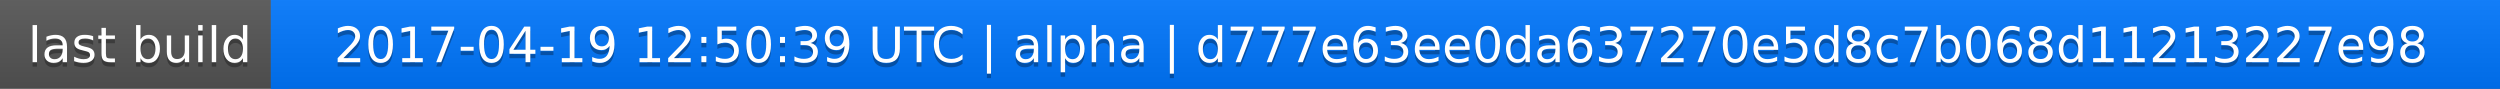
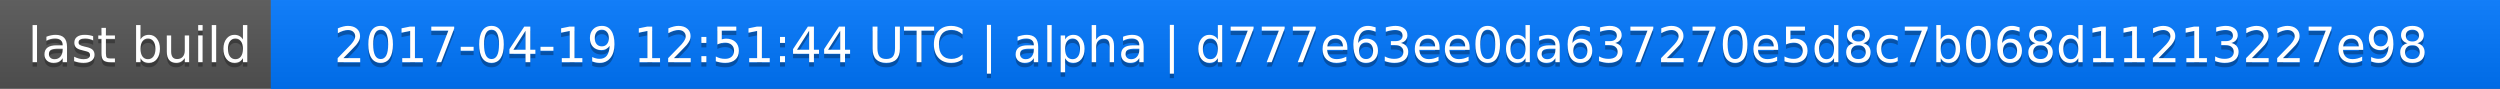
<svg xmlns="http://www.w3.org/2000/svg" width="563" height="20">
  <linearGradient id="a" x2="0" y2="100%">
    <stop offset="0" stop-color="#bbb" stop-opacity=".1" />
    <stop offset="1" stop-opacity=".1" />
  </linearGradient>
  <rect rx="0" width="563" height="20" fill="#555" />
  <rect rx="0" x="61" width="502" height="20" fill="#07f" />
  <path fill="#07f" d="M61 0h4v20h-4z" />
  <rect rx="0" width="563" height="20" fill="url(#a)" />
  <g fill="#fff" text-anchor="middle" font-family="DejaVu Sans,Verdana,Geneva,sans-serif" font-size="11">
    <text x="31.5" y="15" fill="#010101" fill-opacity=".3">last build</text>
    <text x="31.5" y="14">last build</text>
-     <text x="311" y="15" fill="#010101" fill-opacity=".3">2017-04-19 12:50:39 UTC | alpha | d777e63ee0da637270e5d8c7b068d11213227e98</text>
-     <text x="311" y="14">2017-04-19 12:50:39 UTC | alpha | d777e63ee0da637270e5d8c7b068d11213227e98</text>
+     <text x="311" y="15" fill="#010101" fill-opacity=".3">2017-04-19 12:51:44 UTC | alpha | d777e63ee0da637270e5d8c7b068d11213227e98</text>
+     <text x="311" y="14">2017-04-19 12:51:44 UTC | alpha | d777e63ee0da637270e5d8c7b068d11213227e98</text>
  </g>
</svg>
